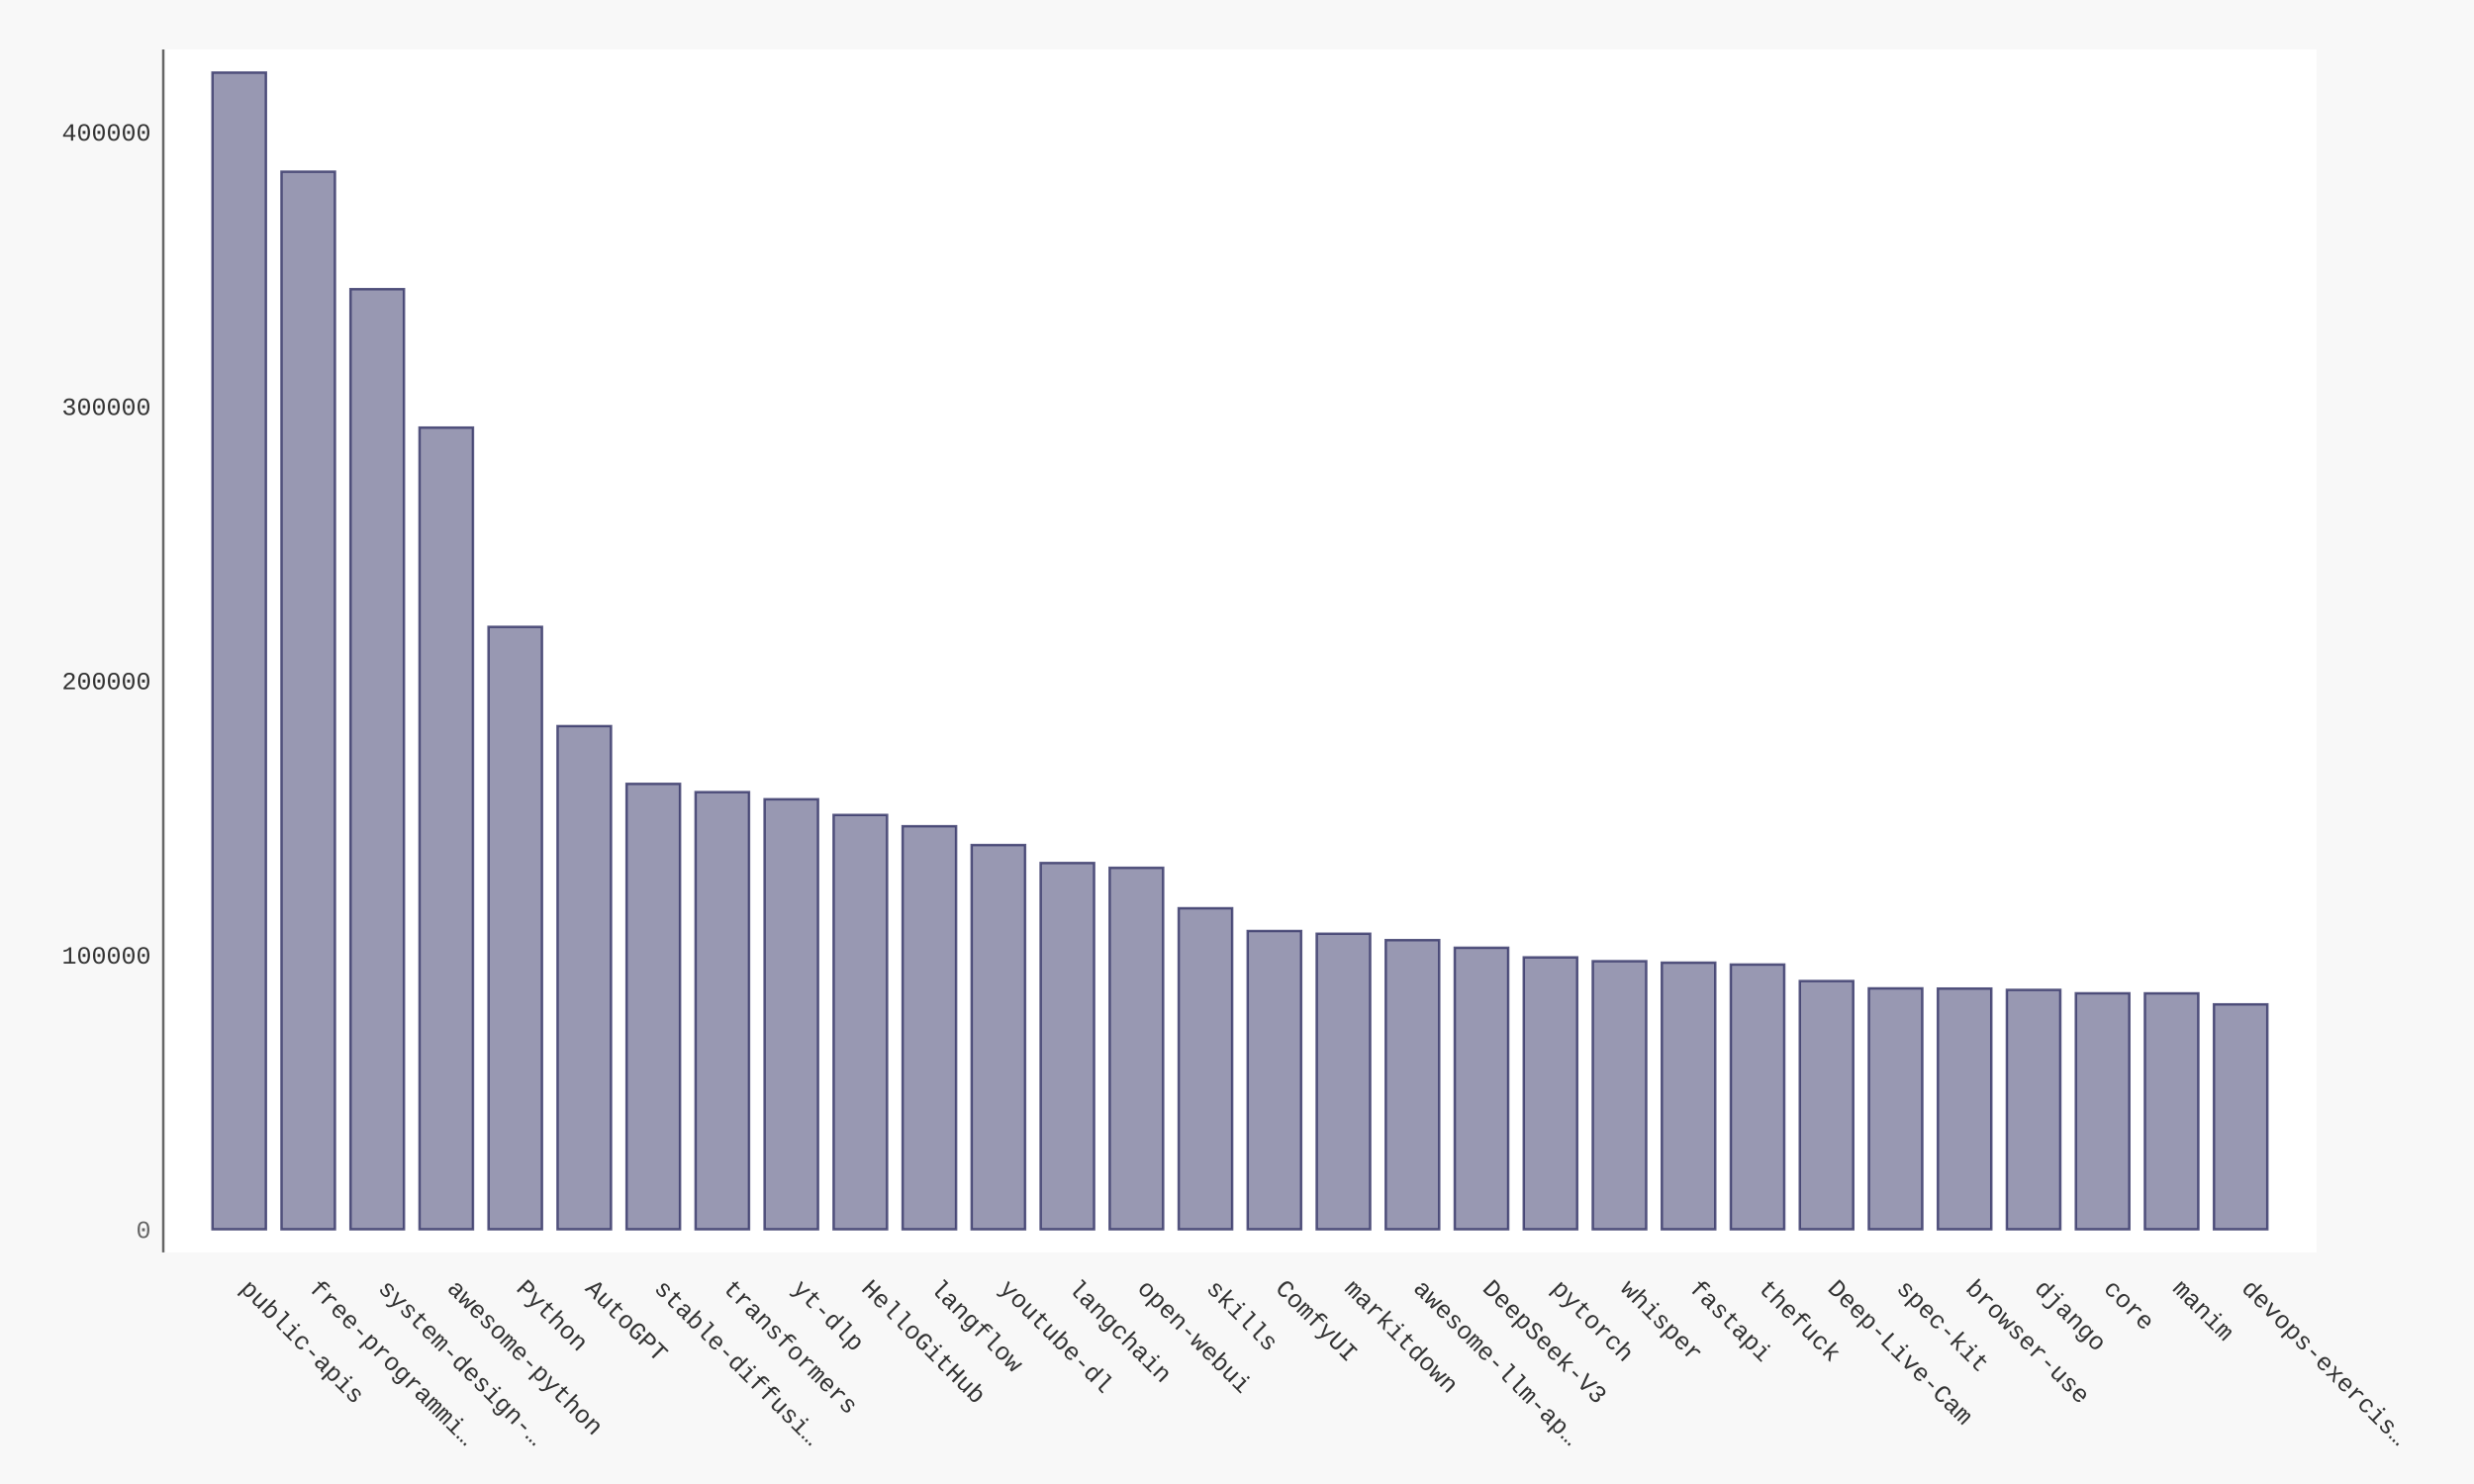
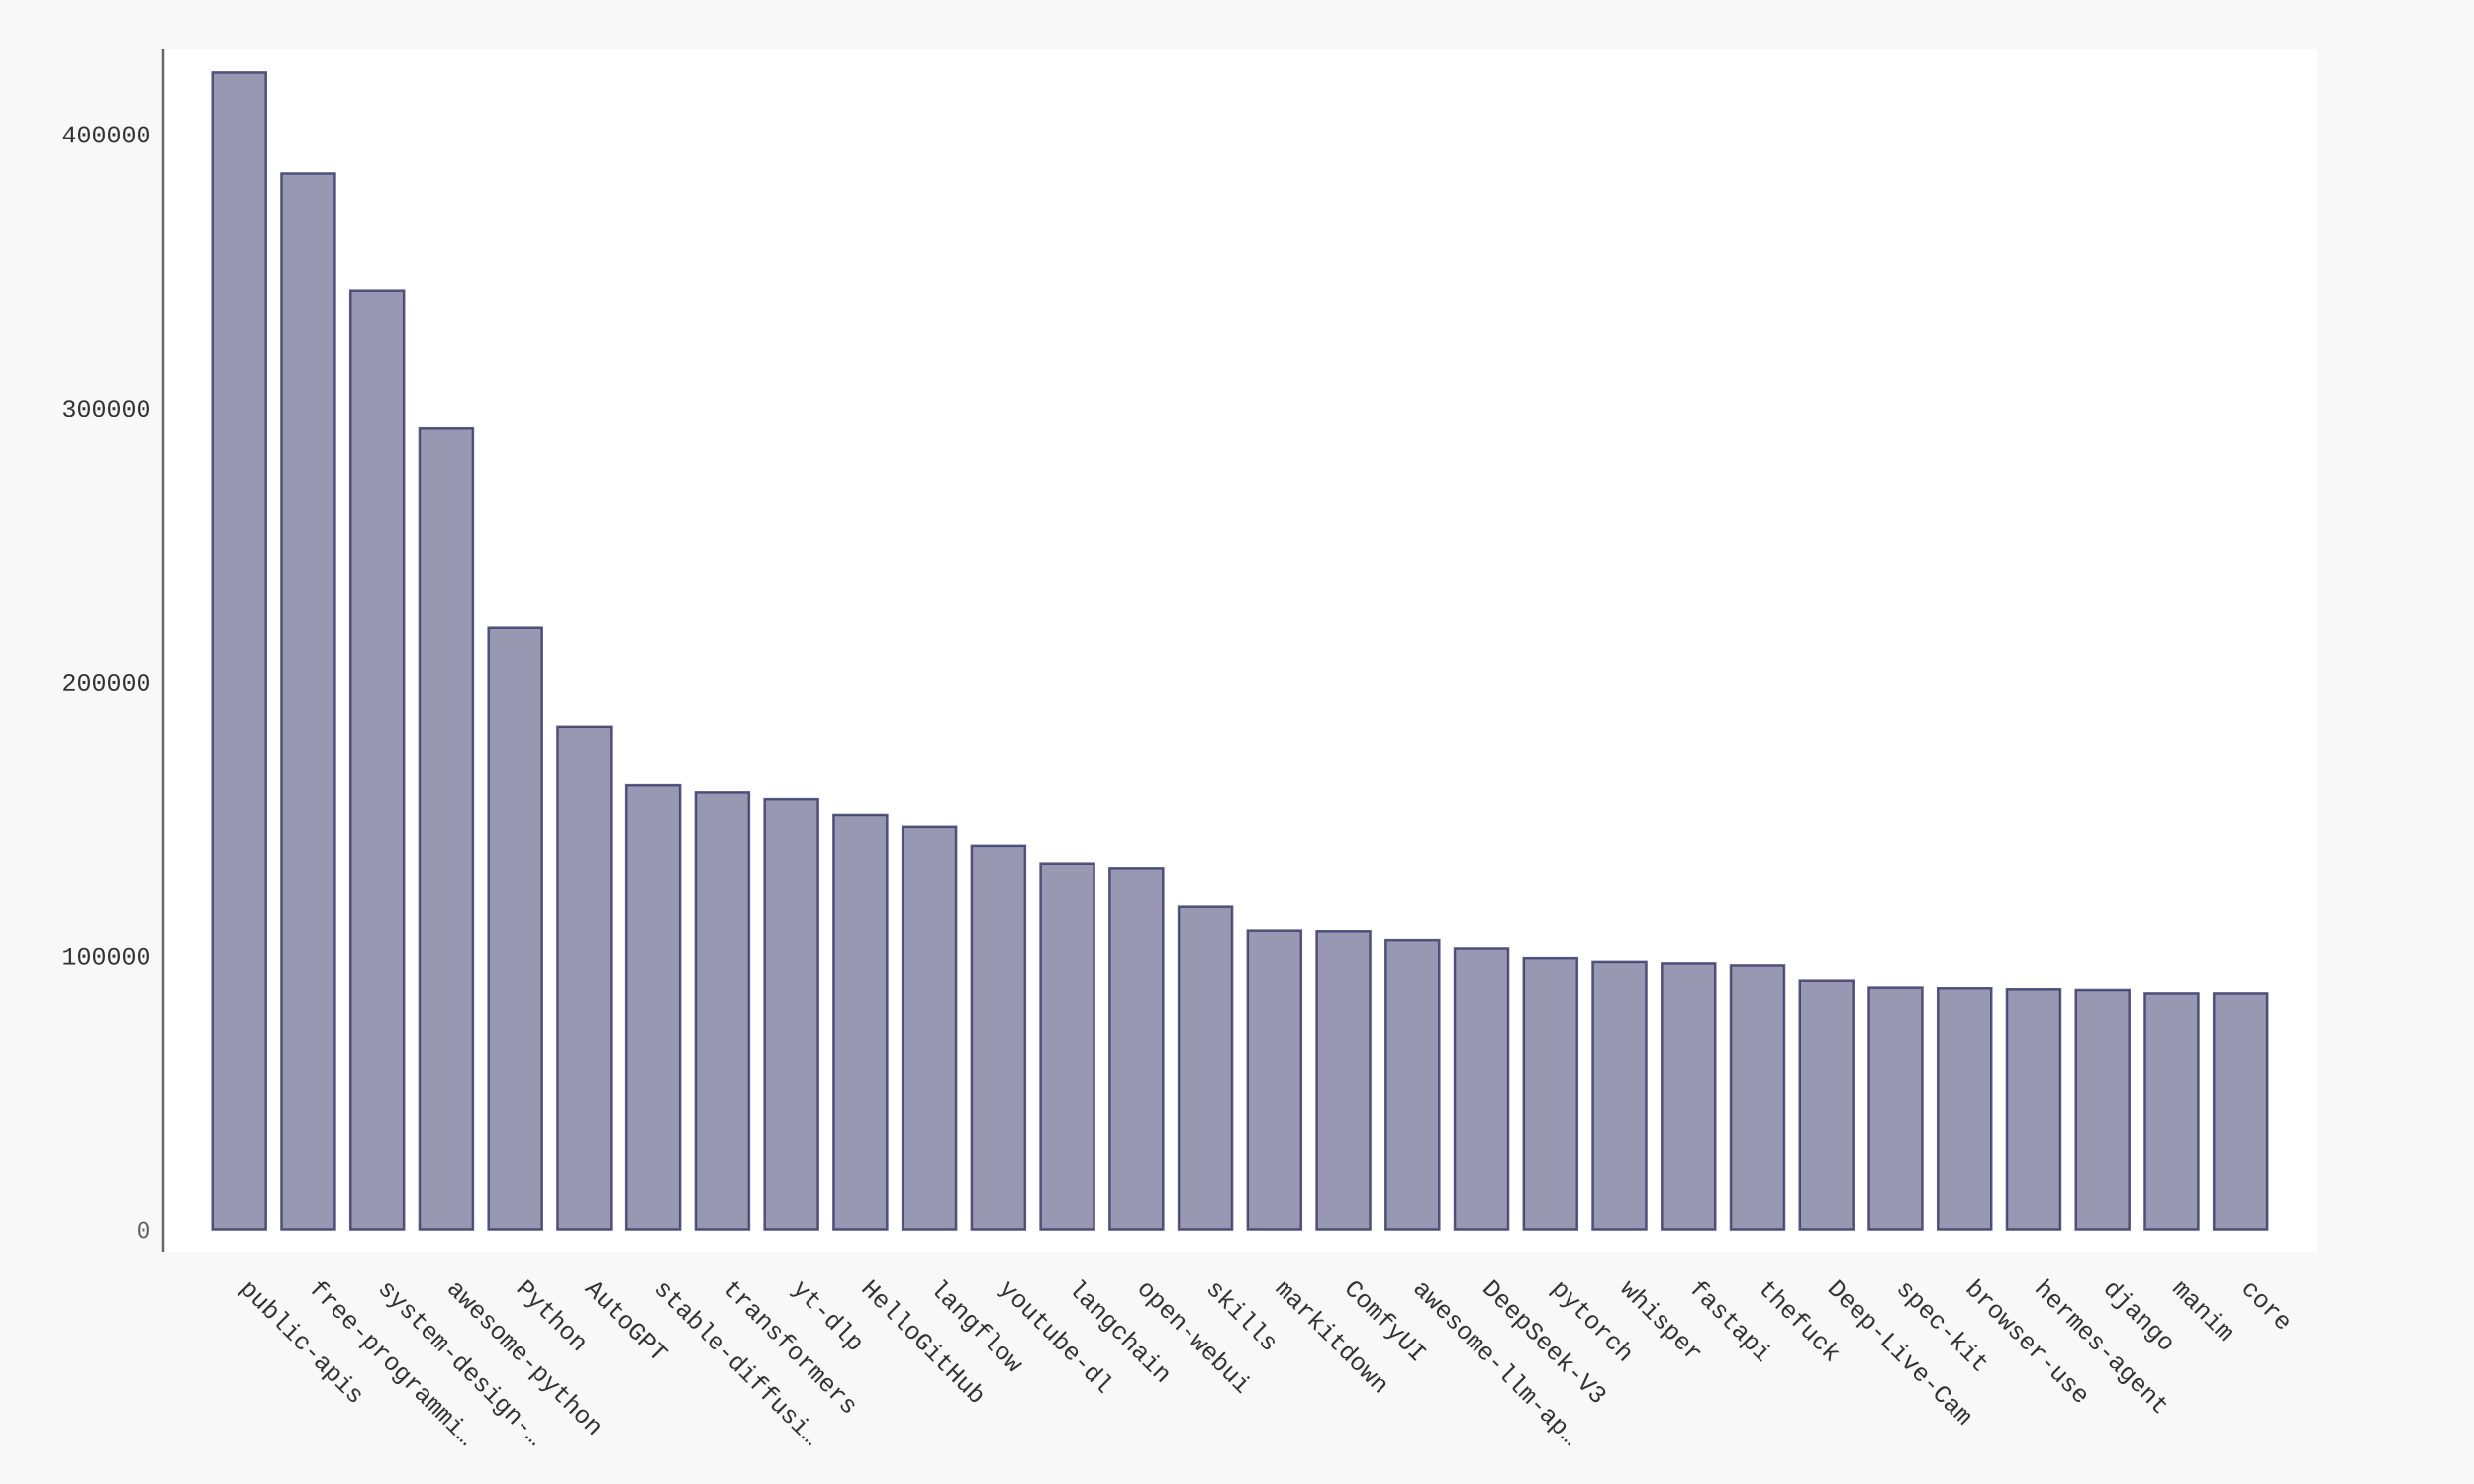
- <svg xmlns="http://www.w3.org/2000/svg" xmlns:xlink="http://www.w3.org/1999/xlink" id="chart-72f9a94f-d253-4d31-af54-08bd61f1cbe9" class="pygal-chart" viewBox="0 0 1000 600">
+ <svg xmlns="http://www.w3.org/2000/svg" xmlns:xlink="http://www.w3.org/1999/xlink" id="chart-d93c761f-d117-4dd4-bb9a-a050cc3efeb1" class="pygal-chart" viewBox="0 0 1000 600">
  <defs>
-     <style type="text/css">#chart-72f9a94f-d253-4d31-af54-08bd61f1cbe9{-webkit-user-select:none;-webkit-font-smoothing:antialiased;font-family:Consolas,"Liberation Mono",Menlo,Courier,monospace}#chart-72f9a94f-d253-4d31-af54-08bd61f1cbe9 .title{font-family:Consolas,"Liberation Mono",Menlo,Courier,monospace;font-size:16px}#chart-72f9a94f-d253-4d31-af54-08bd61f1cbe9 .legends .legend text{font-family:Consolas,"Liberation Mono",Menlo,Courier,monospace;font-size:14px}#chart-72f9a94f-d253-4d31-af54-08bd61f1cbe9 .axis text{font-family:Consolas,"Liberation Mono",Menlo,Courier,monospace;font-size:10px}#chart-72f9a94f-d253-4d31-af54-08bd61f1cbe9 .axis text.major{font-family:Consolas,"Liberation Mono",Menlo,Courier,monospace;font-size:10px}#chart-72f9a94f-d253-4d31-af54-08bd61f1cbe9 .text-overlay text.value{font-family:Consolas,"Liberation Mono",Menlo,Courier,monospace;font-size:16px}#chart-72f9a94f-d253-4d31-af54-08bd61f1cbe9 .text-overlay text.label{font-family:Consolas,"Liberation Mono",Menlo,Courier,monospace;font-size:10px}#chart-72f9a94f-d253-4d31-af54-08bd61f1cbe9 .tooltip{font-family:Consolas,"Liberation Mono",Menlo,Courier,monospace;font-size:14px}#chart-72f9a94f-d253-4d31-af54-08bd61f1cbe9 text.no_data{font-family:Consolas,"Liberation Mono",Menlo,Courier,monospace;font-size:64px}
- #chart-72f9a94f-d253-4d31-af54-08bd61f1cbe9{background-color:#f8f8f8}#chart-72f9a94f-d253-4d31-af54-08bd61f1cbe9 path,#chart-72f9a94f-d253-4d31-af54-08bd61f1cbe9 line,#chart-72f9a94f-d253-4d31-af54-08bd61f1cbe9 rect,#chart-72f9a94f-d253-4d31-af54-08bd61f1cbe9 circle{-webkit-transition:250ms ease-in;-moz-transition:250ms ease-in;transition:250ms ease-in}#chart-72f9a94f-d253-4d31-af54-08bd61f1cbe9 .graph &gt; .background{fill:#f8f8f8}#chart-72f9a94f-d253-4d31-af54-08bd61f1cbe9 .plot &gt; .background{fill:#ffffff}#chart-72f9a94f-d253-4d31-af54-08bd61f1cbe9 .graph{fill:#333}#chart-72f9a94f-d253-4d31-af54-08bd61f1cbe9 text.no_data{fill:#666}#chart-72f9a94f-d253-4d31-af54-08bd61f1cbe9 .title{fill:#666}#chart-72f9a94f-d253-4d31-af54-08bd61f1cbe9 .legends .legend text{fill:#333}#chart-72f9a94f-d253-4d31-af54-08bd61f1cbe9 .legends .legend:hover text{fill:#666}#chart-72f9a94f-d253-4d31-af54-08bd61f1cbe9 .axis .line{stroke:#666}#chart-72f9a94f-d253-4d31-af54-08bd61f1cbe9 .axis .guide.line{stroke:rgba(0,0,0,0.5)}#chart-72f9a94f-d253-4d31-af54-08bd61f1cbe9 .axis .major.line{stroke:#333}#chart-72f9a94f-d253-4d31-af54-08bd61f1cbe9 .axis text.major{fill:#666}#chart-72f9a94f-d253-4d31-af54-08bd61f1cbe9 .axis.y .guides:hover .guide.line,#chart-72f9a94f-d253-4d31-af54-08bd61f1cbe9 .line-graph .axis.x .guides:hover .guide.line,#chart-72f9a94f-d253-4d31-af54-08bd61f1cbe9 .stackedline-graph .axis.x .guides:hover .guide.line,#chart-72f9a94f-d253-4d31-af54-08bd61f1cbe9 .xy-graph .axis.x .guides:hover .guide.line{stroke:#666}#chart-72f9a94f-d253-4d31-af54-08bd61f1cbe9 .axis .guides:hover text{fill:#666}#chart-72f9a94f-d253-4d31-af54-08bd61f1cbe9 .reactive{fill-opacity:.5;stroke-opacity:.8;stroke-width:1}#chart-72f9a94f-d253-4d31-af54-08bd61f1cbe9 .ci{stroke:#333}#chart-72f9a94f-d253-4d31-af54-08bd61f1cbe9 .reactive.active,#chart-72f9a94f-d253-4d31-af54-08bd61f1cbe9 .active .reactive{fill-opacity:.9;stroke-opacity:.9;stroke-width:4}#chart-72f9a94f-d253-4d31-af54-08bd61f1cbe9 .ci .reactive.active{stroke-width:1.5}#chart-72f9a94f-d253-4d31-af54-08bd61f1cbe9 .series text{fill:#666}#chart-72f9a94f-d253-4d31-af54-08bd61f1cbe9 .tooltip rect{fill:#ffffff;stroke:#666;-webkit-transition:opacity 250ms ease-in;-moz-transition:opacity 250ms ease-in;transition:opacity 250ms ease-in}#chart-72f9a94f-d253-4d31-af54-08bd61f1cbe9 .tooltip .label{fill:#333}#chart-72f9a94f-d253-4d31-af54-08bd61f1cbe9 .tooltip .label{fill:#333}#chart-72f9a94f-d253-4d31-af54-08bd61f1cbe9 .tooltip .legend{font-size:.8em;fill:rgba(0,0,0,0.5)}#chart-72f9a94f-d253-4d31-af54-08bd61f1cbe9 .tooltip .x_label{font-size:.6em;fill:#666}#chart-72f9a94f-d253-4d31-af54-08bd61f1cbe9 .tooltip .xlink{font-size:.5em;text-decoration:underline}#chart-72f9a94f-d253-4d31-af54-08bd61f1cbe9 .tooltip .value{font-size:1.5em}#chart-72f9a94f-d253-4d31-af54-08bd61f1cbe9 .bound{font-size:.5em}#chart-72f9a94f-d253-4d31-af54-08bd61f1cbe9 .max-value{font-size:.75em;fill:rgba(0,0,0,0.5)}#chart-72f9a94f-d253-4d31-af54-08bd61f1cbe9 .map-element{fill:#ffffff;stroke:rgba(0,0,0,0.5) !important}#chart-72f9a94f-d253-4d31-af54-08bd61f1cbe9 .map-element .reactive{fill-opacity:inherit;stroke-opacity:inherit}#chart-72f9a94f-d253-4d31-af54-08bd61f1cbe9 .color-0,#chart-72f9a94f-d253-4d31-af54-08bd61f1cbe9 .color-0 a:visited{stroke:#333366;fill:#333366}#chart-72f9a94f-d253-4d31-af54-08bd61f1cbe9 .text-overlay .color-0 text{fill:black}
- #chart-72f9a94f-d253-4d31-af54-08bd61f1cbe9 text.no_data{text-anchor:middle}#chart-72f9a94f-d253-4d31-af54-08bd61f1cbe9 .guide.line{fill:none}#chart-72f9a94f-d253-4d31-af54-08bd61f1cbe9 .centered{text-anchor:middle}#chart-72f9a94f-d253-4d31-af54-08bd61f1cbe9 .title{text-anchor:middle}#chart-72f9a94f-d253-4d31-af54-08bd61f1cbe9 .legends .legend text{fill-opacity:1}#chart-72f9a94f-d253-4d31-af54-08bd61f1cbe9 .axis.x text{text-anchor:middle}#chart-72f9a94f-d253-4d31-af54-08bd61f1cbe9 .axis.x:not(.web) text[transform]{text-anchor:start}#chart-72f9a94f-d253-4d31-af54-08bd61f1cbe9 .axis.x:not(.web) text[transform].backwards{text-anchor:end}#chart-72f9a94f-d253-4d31-af54-08bd61f1cbe9 .axis.y text{text-anchor:end}#chart-72f9a94f-d253-4d31-af54-08bd61f1cbe9 .axis.y text[transform].backwards{text-anchor:start}#chart-72f9a94f-d253-4d31-af54-08bd61f1cbe9 .axis.y2 text{text-anchor:start}#chart-72f9a94f-d253-4d31-af54-08bd61f1cbe9 .axis.y2 text[transform].backwards{text-anchor:end}#chart-72f9a94f-d253-4d31-af54-08bd61f1cbe9 .axis .guide.line{stroke-dasharray:4,4;stroke:black}#chart-72f9a94f-d253-4d31-af54-08bd61f1cbe9 .axis .major.guide.line{stroke-dasharray:6,6;stroke:black}#chart-72f9a94f-d253-4d31-af54-08bd61f1cbe9 .horizontal .axis.y .guide.line,#chart-72f9a94f-d253-4d31-af54-08bd61f1cbe9 .horizontal .axis.y2 .guide.line,#chart-72f9a94f-d253-4d31-af54-08bd61f1cbe9 .vertical .axis.x .guide.line{opacity:0}#chart-72f9a94f-d253-4d31-af54-08bd61f1cbe9 .horizontal .axis.always_show .guide.line,#chart-72f9a94f-d253-4d31-af54-08bd61f1cbe9 .vertical .axis.always_show .guide.line{opacity:1 !important}#chart-72f9a94f-d253-4d31-af54-08bd61f1cbe9 .axis.y .guides:hover .guide.line,#chart-72f9a94f-d253-4d31-af54-08bd61f1cbe9 .axis.y2 .guides:hover .guide.line,#chart-72f9a94f-d253-4d31-af54-08bd61f1cbe9 .axis.x .guides:hover .guide.line{opacity:1}#chart-72f9a94f-d253-4d31-af54-08bd61f1cbe9 .axis .guides:hover text{opacity:1}#chart-72f9a94f-d253-4d31-af54-08bd61f1cbe9 .nofill{fill:none}#chart-72f9a94f-d253-4d31-af54-08bd61f1cbe9 .subtle-fill{fill-opacity:.2}#chart-72f9a94f-d253-4d31-af54-08bd61f1cbe9 .dot{stroke-width:1px;fill-opacity:1;stroke-opacity:1}#chart-72f9a94f-d253-4d31-af54-08bd61f1cbe9 .dot.active{stroke-width:5px}#chart-72f9a94f-d253-4d31-af54-08bd61f1cbe9 .dot.negative{fill:transparent}#chart-72f9a94f-d253-4d31-af54-08bd61f1cbe9 text,#chart-72f9a94f-d253-4d31-af54-08bd61f1cbe9 tspan{stroke:none !important}#chart-72f9a94f-d253-4d31-af54-08bd61f1cbe9 .series text.active{opacity:1}#chart-72f9a94f-d253-4d31-af54-08bd61f1cbe9 .tooltip rect{fill-opacity:.95;stroke-width:.5}#chart-72f9a94f-d253-4d31-af54-08bd61f1cbe9 .tooltip text{fill-opacity:1}#chart-72f9a94f-d253-4d31-af54-08bd61f1cbe9 .showable{visibility:hidden}#chart-72f9a94f-d253-4d31-af54-08bd61f1cbe9 .showable.shown{visibility:visible}#chart-72f9a94f-d253-4d31-af54-08bd61f1cbe9 .gauge-background{fill:rgba(229,229,229,1);stroke:none}#chart-72f9a94f-d253-4d31-af54-08bd61f1cbe9 .bg-lines{stroke:#f8f8f8;stroke-width:2px}</style>
+     <style type="text/css">#chart-d93c761f-d117-4dd4-bb9a-a050cc3efeb1{-webkit-user-select:none;-webkit-font-smoothing:antialiased;font-family:Consolas,"Liberation Mono",Menlo,Courier,monospace}#chart-d93c761f-d117-4dd4-bb9a-a050cc3efeb1 .title{font-family:Consolas,"Liberation Mono",Menlo,Courier,monospace;font-size:16px}#chart-d93c761f-d117-4dd4-bb9a-a050cc3efeb1 .legends .legend text{font-family:Consolas,"Liberation Mono",Menlo,Courier,monospace;font-size:14px}#chart-d93c761f-d117-4dd4-bb9a-a050cc3efeb1 .axis text{font-family:Consolas,"Liberation Mono",Menlo,Courier,monospace;font-size:10px}#chart-d93c761f-d117-4dd4-bb9a-a050cc3efeb1 .axis text.major{font-family:Consolas,"Liberation Mono",Menlo,Courier,monospace;font-size:10px}#chart-d93c761f-d117-4dd4-bb9a-a050cc3efeb1 .text-overlay text.value{font-family:Consolas,"Liberation Mono",Menlo,Courier,monospace;font-size:16px}#chart-d93c761f-d117-4dd4-bb9a-a050cc3efeb1 .text-overlay text.label{font-family:Consolas,"Liberation Mono",Menlo,Courier,monospace;font-size:10px}#chart-d93c761f-d117-4dd4-bb9a-a050cc3efeb1 .tooltip{font-family:Consolas,"Liberation Mono",Menlo,Courier,monospace;font-size:14px}#chart-d93c761f-d117-4dd4-bb9a-a050cc3efeb1 text.no_data{font-family:Consolas,"Liberation Mono",Menlo,Courier,monospace;font-size:64px}
+ #chart-d93c761f-d117-4dd4-bb9a-a050cc3efeb1{background-color:#f8f8f8}#chart-d93c761f-d117-4dd4-bb9a-a050cc3efeb1 path,#chart-d93c761f-d117-4dd4-bb9a-a050cc3efeb1 line,#chart-d93c761f-d117-4dd4-bb9a-a050cc3efeb1 rect,#chart-d93c761f-d117-4dd4-bb9a-a050cc3efeb1 circle{-webkit-transition:250ms ease-in;-moz-transition:250ms ease-in;transition:250ms ease-in}#chart-d93c761f-d117-4dd4-bb9a-a050cc3efeb1 .graph &gt; .background{fill:#f8f8f8}#chart-d93c761f-d117-4dd4-bb9a-a050cc3efeb1 .plot &gt; .background{fill:#ffffff}#chart-d93c761f-d117-4dd4-bb9a-a050cc3efeb1 .graph{fill:#333}#chart-d93c761f-d117-4dd4-bb9a-a050cc3efeb1 text.no_data{fill:#666}#chart-d93c761f-d117-4dd4-bb9a-a050cc3efeb1 .title{fill:#666}#chart-d93c761f-d117-4dd4-bb9a-a050cc3efeb1 .legends .legend text{fill:#333}#chart-d93c761f-d117-4dd4-bb9a-a050cc3efeb1 .legends .legend:hover text{fill:#666}#chart-d93c761f-d117-4dd4-bb9a-a050cc3efeb1 .axis .line{stroke:#666}#chart-d93c761f-d117-4dd4-bb9a-a050cc3efeb1 .axis .guide.line{stroke:rgba(0,0,0,0.5)}#chart-d93c761f-d117-4dd4-bb9a-a050cc3efeb1 .axis .major.line{stroke:#333}#chart-d93c761f-d117-4dd4-bb9a-a050cc3efeb1 .axis text.major{fill:#666}#chart-d93c761f-d117-4dd4-bb9a-a050cc3efeb1 .axis.y .guides:hover .guide.line,#chart-d93c761f-d117-4dd4-bb9a-a050cc3efeb1 .line-graph .axis.x .guides:hover .guide.line,#chart-d93c761f-d117-4dd4-bb9a-a050cc3efeb1 .stackedline-graph .axis.x .guides:hover .guide.line,#chart-d93c761f-d117-4dd4-bb9a-a050cc3efeb1 .xy-graph .axis.x .guides:hover .guide.line{stroke:#666}#chart-d93c761f-d117-4dd4-bb9a-a050cc3efeb1 .axis .guides:hover text{fill:#666}#chart-d93c761f-d117-4dd4-bb9a-a050cc3efeb1 .reactive{fill-opacity:.5;stroke-opacity:.8;stroke-width:1}#chart-d93c761f-d117-4dd4-bb9a-a050cc3efeb1 .ci{stroke:#333}#chart-d93c761f-d117-4dd4-bb9a-a050cc3efeb1 .reactive.active,#chart-d93c761f-d117-4dd4-bb9a-a050cc3efeb1 .active .reactive{fill-opacity:.9;stroke-opacity:.9;stroke-width:4}#chart-d93c761f-d117-4dd4-bb9a-a050cc3efeb1 .ci .reactive.active{stroke-width:1.5}#chart-d93c761f-d117-4dd4-bb9a-a050cc3efeb1 .series text{fill:#666}#chart-d93c761f-d117-4dd4-bb9a-a050cc3efeb1 .tooltip rect{fill:#ffffff;stroke:#666;-webkit-transition:opacity 250ms ease-in;-moz-transition:opacity 250ms ease-in;transition:opacity 250ms ease-in}#chart-d93c761f-d117-4dd4-bb9a-a050cc3efeb1 .tooltip .label{fill:#333}#chart-d93c761f-d117-4dd4-bb9a-a050cc3efeb1 .tooltip .label{fill:#333}#chart-d93c761f-d117-4dd4-bb9a-a050cc3efeb1 .tooltip .legend{font-size:.8em;fill:rgba(0,0,0,0.5)}#chart-d93c761f-d117-4dd4-bb9a-a050cc3efeb1 .tooltip .x_label{font-size:.6em;fill:#666}#chart-d93c761f-d117-4dd4-bb9a-a050cc3efeb1 .tooltip .xlink{font-size:.5em;text-decoration:underline}#chart-d93c761f-d117-4dd4-bb9a-a050cc3efeb1 .tooltip .value{font-size:1.5em}#chart-d93c761f-d117-4dd4-bb9a-a050cc3efeb1 .bound{font-size:.5em}#chart-d93c761f-d117-4dd4-bb9a-a050cc3efeb1 .max-value{font-size:.75em;fill:rgba(0,0,0,0.5)}#chart-d93c761f-d117-4dd4-bb9a-a050cc3efeb1 .map-element{fill:#ffffff;stroke:rgba(0,0,0,0.5) !important}#chart-d93c761f-d117-4dd4-bb9a-a050cc3efeb1 .map-element .reactive{fill-opacity:inherit;stroke-opacity:inherit}#chart-d93c761f-d117-4dd4-bb9a-a050cc3efeb1 .color-0,#chart-d93c761f-d117-4dd4-bb9a-a050cc3efeb1 .color-0 a:visited{stroke:#333366;fill:#333366}#chart-d93c761f-d117-4dd4-bb9a-a050cc3efeb1 .text-overlay .color-0 text{fill:black}
+ #chart-d93c761f-d117-4dd4-bb9a-a050cc3efeb1 text.no_data{text-anchor:middle}#chart-d93c761f-d117-4dd4-bb9a-a050cc3efeb1 .guide.line{fill:none}#chart-d93c761f-d117-4dd4-bb9a-a050cc3efeb1 .centered{text-anchor:middle}#chart-d93c761f-d117-4dd4-bb9a-a050cc3efeb1 .title{text-anchor:middle}#chart-d93c761f-d117-4dd4-bb9a-a050cc3efeb1 .legends .legend text{fill-opacity:1}#chart-d93c761f-d117-4dd4-bb9a-a050cc3efeb1 .axis.x text{text-anchor:middle}#chart-d93c761f-d117-4dd4-bb9a-a050cc3efeb1 .axis.x:not(.web) text[transform]{text-anchor:start}#chart-d93c761f-d117-4dd4-bb9a-a050cc3efeb1 .axis.x:not(.web) text[transform].backwards{text-anchor:end}#chart-d93c761f-d117-4dd4-bb9a-a050cc3efeb1 .axis.y text{text-anchor:end}#chart-d93c761f-d117-4dd4-bb9a-a050cc3efeb1 .axis.y text[transform].backwards{text-anchor:start}#chart-d93c761f-d117-4dd4-bb9a-a050cc3efeb1 .axis.y2 text{text-anchor:start}#chart-d93c761f-d117-4dd4-bb9a-a050cc3efeb1 .axis.y2 text[transform].backwards{text-anchor:end}#chart-d93c761f-d117-4dd4-bb9a-a050cc3efeb1 .axis .guide.line{stroke-dasharray:4,4;stroke:black}#chart-d93c761f-d117-4dd4-bb9a-a050cc3efeb1 .axis .major.guide.line{stroke-dasharray:6,6;stroke:black}#chart-d93c761f-d117-4dd4-bb9a-a050cc3efeb1 .horizontal .axis.y .guide.line,#chart-d93c761f-d117-4dd4-bb9a-a050cc3efeb1 .horizontal .axis.y2 .guide.line,#chart-d93c761f-d117-4dd4-bb9a-a050cc3efeb1 .vertical .axis.x .guide.line{opacity:0}#chart-d93c761f-d117-4dd4-bb9a-a050cc3efeb1 .horizontal .axis.always_show .guide.line,#chart-d93c761f-d117-4dd4-bb9a-a050cc3efeb1 .vertical .axis.always_show .guide.line{opacity:1 !important}#chart-d93c761f-d117-4dd4-bb9a-a050cc3efeb1 .axis.y .guides:hover .guide.line,#chart-d93c761f-d117-4dd4-bb9a-a050cc3efeb1 .axis.y2 .guides:hover .guide.line,#chart-d93c761f-d117-4dd4-bb9a-a050cc3efeb1 .axis.x .guides:hover .guide.line{opacity:1}#chart-d93c761f-d117-4dd4-bb9a-a050cc3efeb1 .axis .guides:hover text{opacity:1}#chart-d93c761f-d117-4dd4-bb9a-a050cc3efeb1 .nofill{fill:none}#chart-d93c761f-d117-4dd4-bb9a-a050cc3efeb1 .subtle-fill{fill-opacity:.2}#chart-d93c761f-d117-4dd4-bb9a-a050cc3efeb1 .dot{stroke-width:1px;fill-opacity:1;stroke-opacity:1}#chart-d93c761f-d117-4dd4-bb9a-a050cc3efeb1 .dot.active{stroke-width:5px}#chart-d93c761f-d117-4dd4-bb9a-a050cc3efeb1 .dot.negative{fill:transparent}#chart-d93c761f-d117-4dd4-bb9a-a050cc3efeb1 text,#chart-d93c761f-d117-4dd4-bb9a-a050cc3efeb1 tspan{stroke:none !important}#chart-d93c761f-d117-4dd4-bb9a-a050cc3efeb1 .series text.active{opacity:1}#chart-d93c761f-d117-4dd4-bb9a-a050cc3efeb1 .tooltip rect{fill-opacity:.95;stroke-width:.5}#chart-d93c761f-d117-4dd4-bb9a-a050cc3efeb1 .tooltip text{fill-opacity:1}#chart-d93c761f-d117-4dd4-bb9a-a050cc3efeb1 .showable{visibility:hidden}#chart-d93c761f-d117-4dd4-bb9a-a050cc3efeb1 .showable.shown{visibility:visible}#chart-d93c761f-d117-4dd4-bb9a-a050cc3efeb1 .gauge-background{fill:rgba(229,229,229,1);stroke:none}#chart-d93c761f-d117-4dd4-bb9a-a050cc3efeb1 .bg-lines{stroke:#f8f8f8;stroke-width:2px}</style>
  </defs>
  <g class="graph bar-graph vertical">
    <rect x="0" y="0" width="1000" height="600" class="background" />
    <g transform="translate(66, 20)" class="plot">
      <rect x="0" y="0" width="870.36" height="486.36" class="background" />
      <g class="axis y">
        <g class="guides">
          <text x="-5" y="480.507" class="major">0</text>
        </g>
        <g class="guides">
-           <text x="-5" y="369.593" class="">100000</text>
-         </g>
-         <g class="guides">
-           <text x="-5" y="258.679" class="">200000</text>
-         </g>
-         <g class="guides">
-           <text x="-5" y="147.765" class="">300000</text>
-         </g>
-         <g class="guides">
-           <text x="-5" y="36.85" class="">400000</text>
+           <text x="-5" y="369.802" class="">100000</text>
+         </g>
+         <g class="guides">
+           <text x="-5" y="259.097" class="">200000</text>
+         </g>
+         <g class="guides">
+           <text x="-5" y="148.392" class="">300000</text>
+         </g>
+         <g class="guides">
+           <text x="-5" y="37.686" class="">400000</text>
        </g>
      </g>
      <g class="axis x">
        <path d="M0 0 v486.36" class="line" />
        <g class="guides">
          <path d="M30.686 0 v486.36" class="guide line" />
          <text x="30.686" y="501.36" class="" transform="rotate(45 30.68578 501.3604)">public-apis</text>
        </g>
        <g class="guides">
          <path d="M58.582 0 v486.36" class="guide line" />
          <text x="58.582" y="501.36" class="" transform="rotate(45 58.58195 501.3604)">free-programmi…</text>
        </g>
        <g class="guides">
          <path d="M86.478 0 v486.36" class="guide line" />
          <text x="86.478" y="501.36" class="" transform="rotate(45 86.47812 501.3604)">system-design-…</text>
        </g>
        <g class="guides">
          <path d="M114.374 0 v486.36" class="guide line" />
          <text x="114.374" y="501.36" class="" transform="rotate(45 114.3743 501.3604)">awesome-python</text>
        </g>
        <g class="guides">
          <path d="M142.27 0 v486.36" class="guide line" />
          <text x="142.27" y="501.36" class="" transform="rotate(45 142.2704 501.3604)">Python</text>
        </g>
        <g class="guides">
          <path d="M170.167 0 v486.36" class="guide line" />
          <text x="170.167" y="501.36" class="" transform="rotate(45 170.1666 501.3604)">AutoGPT</text>
        </g>
        <g class="guides">
          <path d="M198.063 0 v486.36" class="guide line" />
          <text x="198.063" y="501.36" class="" transform="rotate(45 198.0628 501.3604)">stable-diffusi…</text>
        </g>
        <g class="guides">
          <path d="M225.959 0 v486.36" class="guide line" />
          <text x="225.959" y="501.36" class="" transform="rotate(45 225.9589 501.3604)">transformers</text>
        </g>
        <g class="guides">
          <path d="M253.855 0 v486.36" class="guide line" />
          <text x="253.855" y="501.36" class="" transform="rotate(45 253.8551 501.3604)">yt-dlp</text>
        </g>
        <g class="guides">
          <path d="M281.751 0 v486.36" class="guide line" />
          <text x="281.751" y="501.36" class="" transform="rotate(45 281.7513 501.3604)">HelloGitHub</text>
        </g>
        <g class="guides">
          <path d="M309.647 0 v486.36" class="guide line" />
          <text x="309.647" y="501.36" class="" transform="rotate(45 309.6474 501.3604)">langflow</text>
        </g>
        <g class="guides">
          <path d="M337.544 0 v486.36" class="guide line" />
          <text x="337.544" y="501.36" class="" transform="rotate(45 337.5436 501.3604)">youtube-dl</text>
        </g>
        <g class="guides">
          <path d="M365.44 0 v486.36" class="guide line" />
          <text x="365.44" y="501.36" class="" transform="rotate(45 365.4398 501.3604)">langchain</text>
        </g>
        <g class="guides">
          <path d="M393.336 0 v486.36" class="guide line" />
          <text x="393.336" y="501.36" class="" transform="rotate(45 393.3359 501.3604)">open-webui</text>
        </g>
        <g class="guides">
          <path d="M421.232 0 v486.36" class="guide line" />
          <text x="421.232" y="501.36" class="" transform="rotate(45 421.2321 501.3604)">skills</text>
        </g>
        <g class="guides">
          <path d="M449.128 0 v486.36" class="guide line" />
-           <text x="449.128" y="501.36" class="" transform="rotate(45 449.1283 501.3604)">ComfyUI</text>
+           <text x="449.128" y="501.36" class="" transform="rotate(45 449.1283 501.3604)">markitdown</text>
        </g>
        <g class="guides">
          <path d="M477.024 0 v486.36" class="guide line" />
-           <text x="477.024" y="501.36" class="" transform="rotate(45 477.0244 501.3604)">markitdown</text>
+           <text x="477.024" y="501.36" class="" transform="rotate(45 477.0244 501.3604)">ComfyUI</text>
        </g>
        <g class="guides">
          <path d="M504.921 0 v486.36" class="guide line" />
          <text x="504.921" y="501.36" class="" transform="rotate(45 504.9206 501.3604)">awesome-llm-ap…</text>
        </g>
        <g class="guides">
          <path d="M532.817 0 v486.36" class="guide line" />
          <text x="532.817" y="501.36" class="" transform="rotate(45 532.8168 501.3604)">DeepSeek-V3</text>
        </g>
        <g class="guides">
          <path d="M560.713 0 v486.36" class="guide line" />
          <text x="560.713" y="501.36" class="" transform="rotate(45 560.7129 501.3604)">pytorch</text>
        </g>
        <g class="guides">
          <path d="M588.609 0 v486.36" class="guide line" />
          <text x="588.609" y="501.36" class="" transform="rotate(45 588.6091 501.3604)">whisper</text>
        </g>
        <g class="guides">
          <path d="M616.505 0 v486.36" class="guide line" />
          <text x="616.505" y="501.36" class="" transform="rotate(45 616.5053 501.3604)">fastapi</text>
        </g>
        <g class="guides">
          <path d="M644.401 0 v486.36" class="guide line" />
          <text x="644.401" y="501.36" class="" transform="rotate(45 644.4014 501.3604)">thefuck</text>
        </g>
        <g class="guides">
          <path d="M672.298 0 v486.36" class="guide line" />
          <text x="672.298" y="501.36" class="" transform="rotate(45 672.2976 501.3604)">Deep-Live-Cam</text>
        </g>
        <g class="guides">
          <path d="M700.194 0 v486.36" class="guide line" />
          <text x="700.194" y="501.36" class="" transform="rotate(45 700.1938 501.3604)">spec-kit</text>
        </g>
        <g class="guides">
          <path d="M728.09 0 v486.36" class="guide line" />
          <text x="728.09" y="501.36" class="" transform="rotate(45 728.0899 501.3604)">browser-use</text>
        </g>
        <g class="guides">
          <path d="M755.986 0 v486.36" class="guide line" />
-           <text x="755.986" y="501.36" class="" transform="rotate(45 755.9861 501.3604)">django</text>
+           <text x="755.986" y="501.36" class="" transform="rotate(45 755.9861 501.3604)">hermes-agent</text>
        </g>
        <g class="guides">
          <path d="M783.882 0 v486.36" class="guide line" />
-           <text x="783.882" y="501.36" class="" transform="rotate(45 783.8823 501.3604)">core</text>
+           <text x="783.882" y="501.36" class="" transform="rotate(45 783.8823 501.3604)">django</text>
        </g>
        <g class="guides">
          <path d="M811.778 0 v486.36" class="guide line" />
          <text x="811.778" y="501.36" class="" transform="rotate(45 811.7784 501.3604)">manim</text>
        </g>
        <g class="guides">
          <path d="M839.675 0 v486.36" class="guide line" />
-           <text x="839.675" y="501.36" class="" transform="rotate(45 839.6746 501.3604)">devops-exercis…</text>
+           <text x="839.675" y="501.36" class="" transform="rotate(45 839.6746 501.3604)">core</text>
        </g>
      </g>
      <g class="series serie-0 color-0">
        <g class="bars">
          <g class="bar">
            <a target="_blank" xlink:href="https://github.com/public-apis/public-apis">
              <rect x="19.884" y="9.353" rx="0" ry="0" width="21.603" height="467.654" class="rect reactive tooltip-trigger" />
            </a>
          </g>
          <g class="bar">
            <a target="_blank" xlink:href="https://github.com/EbookFoundation/free-programming-books">
-               <rect x="47.781" y="49.419" rx="0" ry="0" width="21.603" height="427.589" class="rect reactive tooltip-trigger" />
+               <rect x="47.781" y="50.184" rx="0" ry="0" width="21.603" height="426.823" class="rect reactive tooltip-trigger" />
            </a>
          </g>
          <g class="bar">
            <a target="_blank" xlink:href="https://github.com/donnemartin/system-design-primer">
-               <rect x="75.677" y="96.901" rx="0" ry="0" width="21.603" height="380.106" class="rect reactive tooltip-trigger" />
+               <rect x="75.677" y="97.463" rx="0" ry="0" width="21.603" height="379.544" class="rect reactive tooltip-trigger" />
            </a>
          </g>
          <g class="bar">
            <a target="_blank" xlink:href="https://github.com/vinta/awesome-python">
-               <rect x="103.573" y="152.879" rx="0" ry="0" width="21.603" height="324.128" class="rect reactive tooltip-trigger" />
+               <rect x="103.573" y="153.283" rx="0" ry="0" width="21.603" height="323.724" class="rect reactive tooltip-trigger" />
            </a>
          </g>
          <g class="bar">
            <a target="_blank" xlink:href="https://github.com/TheAlgorithms/Python">
-               <rect x="131.469" y="233.453" rx="0" ry="0" width="21.603" height="243.554" class="rect reactive tooltip-trigger" />
+               <rect x="131.469" y="233.871" rx="0" ry="0" width="21.603" height="243.136" class="rect reactive tooltip-trigger" />
            </a>
          </g>
          <g class="bar">
            <a target="_blank" xlink:href="https://github.com/Significant-Gravitas/AutoGPT">
-               <rect x="159.365" y="273.575" rx="0" ry="0" width="21.603" height="203.432" class="rect reactive tooltip-trigger" />
+               <rect x="159.365" y="273.922" rx="0" ry="0" width="21.603" height="203.085" class="rect reactive tooltip-trigger" />
            </a>
          </g>
          <g class="bar">
            <a target="_blank" xlink:href="https://github.com/AUTOMATIC1111/stable-diffusion-webui">
-               <rect x="187.261" y="296.925" rx="0" ry="0" width="21.603" height="180.083" class="rect reactive tooltip-trigger" />
+               <rect x="187.261" y="297.251" rx="0" ry="0" width="21.603" height="179.756" class="rect reactive tooltip-trigger" />
            </a>
          </g>
          <g class="bar">
            <a target="_blank" xlink:href="https://github.com/huggingface/transformers">
-               <rect x="215.158" y="300.268" rx="0" ry="0" width="21.603" height="176.74" class="rect reactive tooltip-trigger" />
+               <rect x="215.158" y="300.539" rx="0" ry="0" width="21.603" height="176.469" class="rect reactive tooltip-trigger" />
            </a>
          </g>
          <g class="bar">
            <a target="_blank" xlink:href="https://github.com/yt-dlp/yt-dlp">
-               <rect x="243.054" y="303.148" rx="0" ry="0" width="21.603" height="173.859" class="rect reactive tooltip-trigger" />
+               <rect x="243.054" y="303.24" rx="0" ry="0" width="21.603" height="173.767" class="rect reactive tooltip-trigger" />
            </a>
          </g>
          <g class="bar">
            <a target="_blank" xlink:href="https://github.com/521xueweihan/HelloGitHub">
-               <rect x="270.95" y="309.498" rx="0" ry="0" width="21.603" height="167.509" class="rect reactive tooltip-trigger" />
+               <rect x="270.95" y="309.589" rx="0" ry="0" width="21.603" height="167.418" class="rect reactive tooltip-trigger" />
            </a>
          </g>
          <g class="bar">
            <a target="_blank" xlink:href="https://github.com/langflow-ai/langflow">
-               <rect x="298.846" y="314.051" rx="0" ry="0" width="21.603" height="162.956" class="rect reactive tooltip-trigger" />
+               <rect x="298.846" y="314.312" rx="0" ry="0" width="21.603" height="162.696" class="rect reactive tooltip-trigger" />
            </a>
          </g>
          <g class="bar">
            <a target="_blank" xlink:href="https://github.com/ytdl-org/youtube-dl">
-               <rect x="326.742" y="321.656" rx="0" ry="0" width="21.603" height="155.351" class="rect reactive tooltip-trigger" />
+               <rect x="326.742" y="321.935" rx="0" ry="0" width="21.603" height="155.073" class="rect reactive tooltip-trigger" />
            </a>
          </g>
          <g class="bar">
            <a target="_blank" xlink:href="https://github.com/langchain-ai/langchain">
-               <rect x="354.638" y="328.926" rx="0" ry="0" width="21.603" height="148.082" class="rect reactive tooltip-trigger" />
+               <rect x="354.638" y="329.072" rx="0" ry="0" width="21.603" height="147.935" class="rect reactive tooltip-trigger" />
            </a>
          </g>
          <g class="bar">
            <a target="_blank" xlink:href="https://github.com/open-webui/open-webui">
-               <rect x="382.535" y="330.863" rx="0" ry="0" width="21.603" height="146.144" class="rect reactive tooltip-trigger" />
+               <rect x="382.535" y="330.922" rx="0" ry="0" width="21.603" height="146.085" class="rect reactive tooltip-trigger" />
            </a>
          </g>
          <g class="bar">
            <a target="_blank" xlink:href="https://github.com/anthropics/skills">
-               <rect x="410.431" y="347.212" rx="0" ry="0" width="21.603" height="129.795" class="rect reactive tooltip-trigger" />
+               <rect x="410.431" y="346.646" rx="0" ry="0" width="21.603" height="130.361" class="rect reactive tooltip-trigger" />
+             </a>
+           </g>
+           <g class="bar">
+             <a target="_blank" xlink:href="https://github.com/microsoft/markitdown">
+               <rect x="438.327" y="356.246" rx="0" ry="0" width="21.603" height="120.762" class="rect reactive tooltip-trigger" />
            </a>
          </g>
          <g class="bar">
            <a target="_blank" xlink:href="https://github.com/Comfy-Org/ComfyUI">
-               <rect x="438.327" y="356.409" rx="0" ry="0" width="21.603" height="120.598" class="rect reactive tooltip-trigger" />
-             </a>
-           </g>
-           <g class="bar">
-             <a target="_blank" xlink:href="https://github.com/microsoft/markitdown">
-               <rect x="466.223" y="357.514" rx="0" ry="0" width="21.603" height="119.493" class="rect reactive tooltip-trigger" />
+               <rect x="466.223" y="356.509" rx="0" ry="0" width="21.603" height="120.498" class="rect reactive tooltip-trigger" />
            </a>
          </g>
          <g class="bar">
            <a target="_blank" xlink:href="https://github.com/Shubhamsaboo/awesome-llm-apps">
-               <rect x="494.119" y="360.099" rx="0" ry="0" width="21.603" height="116.908" class="rect reactive tooltip-trigger" />
+               <rect x="494.119" y="360.044" rx="0" ry="0" width="21.603" height="116.963" class="rect reactive tooltip-trigger" />
            </a>
          </g>
          <g class="bar">
            <a target="_blank" xlink:href="https://github.com/deepseek-ai/DeepSeek-V3">
-               <rect x="522.015" y="363.189" rx="0" ry="0" width="21.603" height="113.818" class="rect reactive tooltip-trigger" />
+               <rect x="522.015" y="363.391" rx="0" ry="0" width="21.603" height="113.617" class="rect reactive tooltip-trigger" />
            </a>
          </g>
          <g class="bar">
            <a target="_blank" xlink:href="https://github.com/pytorch/pytorch">
-               <rect x="549.912" y="367.079" rx="0" ry="0" width="21.603" height="109.928" class="rect reactive tooltip-trigger" />
+               <rect x="549.912" y="367.253" rx="0" ry="0" width="21.603" height="109.754" class="rect reactive tooltip-trigger" />
            </a>
          </g>
          <g class="bar">
            <a target="_blank" xlink:href="https://github.com/openai/whisper">
-               <rect x="577.808" y="368.626" rx="0" ry="0" width="21.603" height="108.381" class="rect reactive tooltip-trigger" />
+               <rect x="577.808" y="368.75" rx="0" ry="0" width="21.603" height="108.258" class="rect reactive tooltip-trigger" />
            </a>
          </g>
          <g class="bar">
            <a target="_blank" xlink:href="https://github.com/fastapi/fastapi">
-               <rect x="605.704" y="369.22" rx="0" ry="0" width="21.603" height="107.788" class="rect reactive tooltip-trigger" />
+               <rect x="605.704" y="369.371" rx="0" ry="0" width="21.603" height="107.636" class="rect reactive tooltip-trigger" />
            </a>
          </g>
          <g class="bar">
            <a target="_blank" xlink:href="https://github.com/nvbn/thefuck">
-               <rect x="633.6" y="369.977" rx="0" ry="0" width="21.603" height="107.03" class="rect reactive tooltip-trigger" />
+               <rect x="633.6" y="370.166" rx="0" ry="0" width="21.603" height="106.842" class="rect reactive tooltip-trigger" />
            </a>
          </g>
          <g class="bar">
            <a target="_blank" xlink:href="https://github.com/hacksider/Deep-Live-Cam">
-               <rect x="661.496" y="376.65" rx="0" ry="0" width="21.603" height="100.357" class="rect reactive tooltip-trigger" />
+               <rect x="661.496" y="376.659" rx="0" ry="0" width="21.603" height="100.349" class="rect reactive tooltip-trigger" />
            </a>
          </g>
          <g class="bar">
            <a target="_blank" xlink:href="https://github.com/github/spec-kit">
-               <rect x="689.392" y="379.602" rx="0" ry="0" width="21.603" height="97.405" class="rect reactive tooltip-trigger" />
+               <rect x="689.392" y="379.437" rx="0" ry="0" width="21.603" height="97.57" class="rect reactive tooltip-trigger" />
            </a>
          </g>
          <g class="bar">
            <a target="_blank" xlink:href="https://github.com/browser-use/browser-use">
-               <rect x="717.289" y="379.687" rx="0" ry="0" width="21.603" height="97.321" class="rect reactive tooltip-trigger" />
+               <rect x="717.289" y="379.692" rx="0" ry="0" width="21.603" height="97.315" class="rect reactive tooltip-trigger" />
+             </a>
+           </g>
+           <g class="bar">
+             <a target="_blank" xlink:href="https://github.com/NousResearch/hermes-agent">
+               <rect x="745.185" y="380.099" rx="0" ry="0" width="21.603" height="96.908" class="rect reactive tooltip-trigger" />
            </a>
          </g>
          <g class="bar">
            <a target="_blank" xlink:href="https://github.com/django/django">
-               <rect x="745.185" y="380.224" rx="0" ry="0" width="21.603" height="96.784" class="rect reactive tooltip-trigger" />
+               <rect x="773.081" y="380.395" rx="0" ry="0" width="21.603" height="96.612" class="rect reactive tooltip-trigger" />
+             </a>
+           </g>
+           <g class="bar">
+             <a target="_blank" xlink:href="https://github.com/3b1b/manim">
+               <rect x="800.977" y="381.761" rx="0" ry="0" width="21.603" height="95.246" class="rect reactive tooltip-trigger" />
            </a>
          </g>
          <g class="bar">
            <a target="_blank" xlink:href="https://github.com/home-assistant/core">
-               <rect x="773.081" y="381.597" rx="0" ry="0" width="21.603" height="95.411" class="rect reactive tooltip-trigger" />
-             </a>
-           </g>
-           <g class="bar">
-             <a target="_blank" xlink:href="https://github.com/3b1b/manim">
-               <rect x="800.977" y="381.617" rx="0" ry="0" width="21.603" height="95.391" class="rect reactive tooltip-trigger" />
-             </a>
-           </g>
-           <g class="bar">
-             <a target="_blank" xlink:href="https://github.com/bregman-arie/devops-exercises">
-               <rect x="828.873" y="386.071" rx="0" ry="0" width="21.603" height="90.936" class="rect reactive tooltip-trigger" />
+               <rect x="828.873" y="381.763" rx="0" ry="0" width="21.603" height="95.244" class="rect reactive tooltip-trigger" />
            </a>
          </g>
        </g>
      </g>
    </g>
    <g class="titles" />
    <g transform="translate(66, 20)" class="plot overlay">
      <g class="series serie-0 color-0" />
    </g>
    <g transform="translate(66, 20)" class="plot text-overlay">
      <g class="series serie-0 color-0" />
    </g>
    <g transform="translate(66, 20)" class="plot tooltip-overlay">
      <g transform="translate(0 0)" style="opacity: 0" class="tooltip">
        <rect rx="0" ry="0" width="0" height="0" class="tooltip-box" />
        <g class="text" />
      </g>
    </g>
  </g>
</svg>
